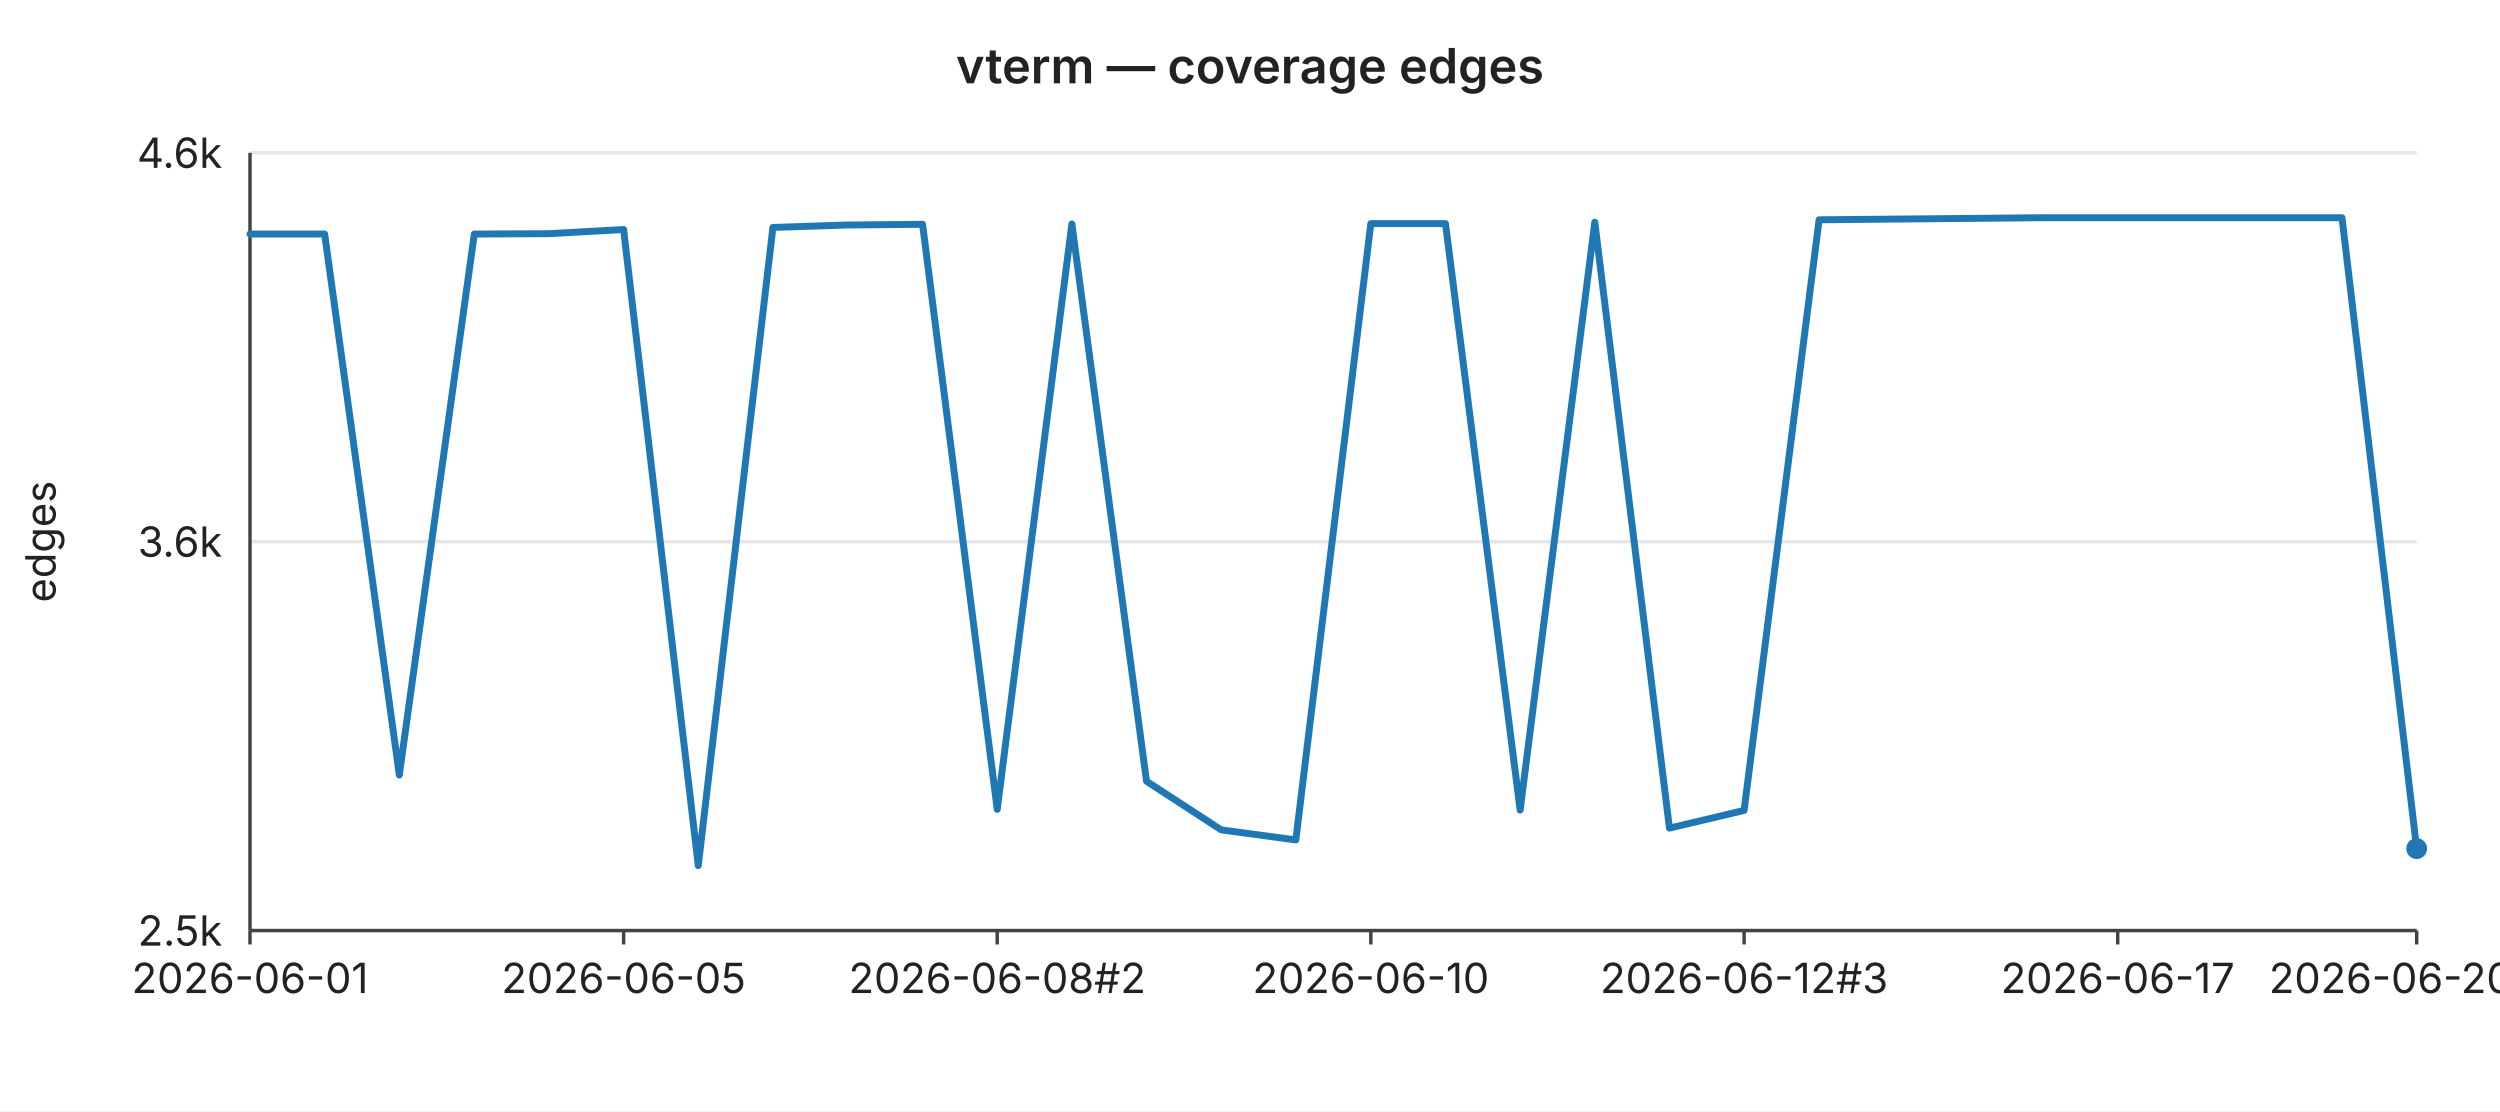
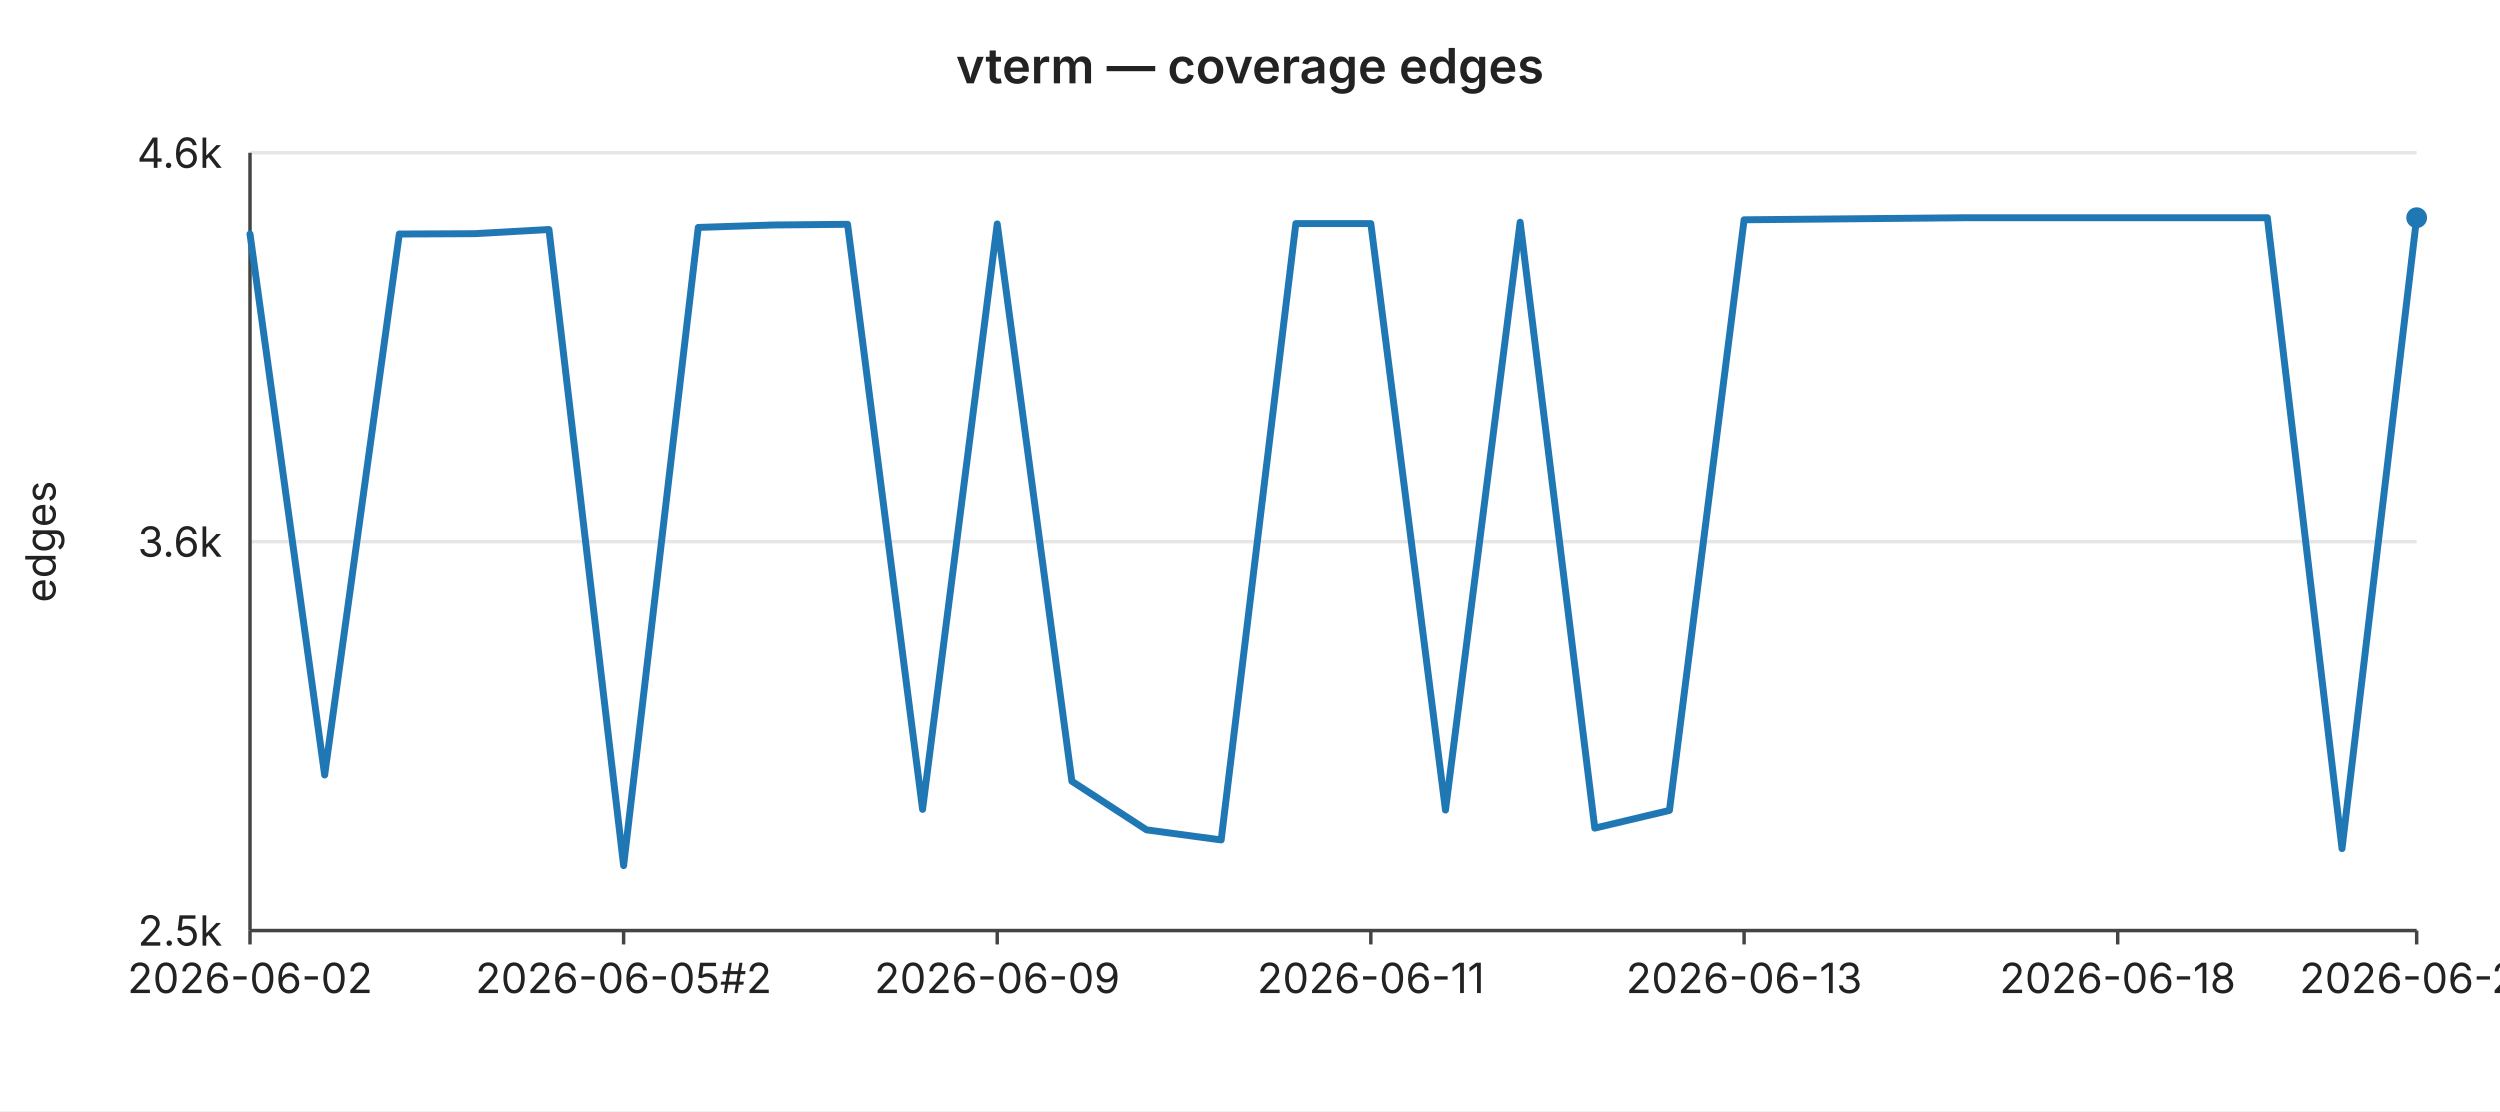
<svg xmlns="http://www.w3.org/2000/svg" width="720" height="320" viewBox="0 0 720 320" font-family="-apple-system,BlinkMacSystemFont,Segoe UI,sans-serif" font-size="12">
  <rect width="720" height="320" fill="#ffffff" />
  <text x="360" y="24" text-anchor="middle" font-size="14" font-weight="600" fill="#222">vterm — coverage edges</text>
  <line x1="72" y1="44.0" x2="696" y2="44.0" stroke="#e6e6e6" stroke-width="1" />
  <text x="64" y="44.0" text-anchor="end" dominant-baseline="middle" fill="#222">4.6k</text>
  <line x1="72" y1="156.0" x2="696" y2="156.0" stroke="#e6e6e6" stroke-width="1" />
  <text x="64" y="156.0" text-anchor="end" dominant-baseline="middle" fill="#222">3.6k</text>
  <line x1="72" y1="268.0" x2="696" y2="268.0" stroke="#e6e6e6" stroke-width="1" />
  <text x="64" y="268.0" text-anchor="end" dominant-baseline="middle" fill="#222">2.5k</text>
  <text x="16" y="156" text-anchor="middle" fill="#222" transform="rotate(-90 16 156)">edges</text>
  <line x1="72" y1="44" x2="72" y2="268" stroke="#444" stroke-width="1" />
  <line x1="72" y1="268" x2="696" y2="268" stroke="#444" stroke-width="1" />
  <line x1="72.0" y1="268" x2="72.0" y2="272" stroke="#444" stroke-width="1" />
-   <text x="72.0" y="286" text-anchor="middle" fill="#222">2026-06-01</text>
+   <text x="72.0" y="286" text-anchor="middle" fill="#222">2026-06-02</text>
  <line x1="179.6" y1="268" x2="179.6" y2="272" stroke="#444" stroke-width="1" />
-   <text x="179.6" y="286" text-anchor="middle" fill="#222">2026-06-05</text>
+   <text x="179.6" y="286" text-anchor="middle" fill="#222">2026-06-05#2</text>
  <line x1="287.2" y1="268" x2="287.2" y2="272" stroke="#444" stroke-width="1" />
-   <text x="287.2" y="286" text-anchor="middle" fill="#222">2026-06-08#2</text>
+   <text x="287.2" y="286" text-anchor="middle" fill="#222">2026-06-09</text>
  <line x1="394.8" y1="268" x2="394.8" y2="272" stroke="#444" stroke-width="1" />
-   <text x="394.8" y="286" text-anchor="middle" fill="#222">2026-06-10</text>
+   <text x="394.8" y="286" text-anchor="middle" fill="#222">2026-06-11</text>
  <line x1="502.3" y1="268" x2="502.3" y2="272" stroke="#444" stroke-width="1" />
-   <text x="502.3" y="286" text-anchor="middle" fill="#222">2026-06-12#3</text>
+   <text x="502.3" y="286" text-anchor="middle" fill="#222">2026-06-13</text>
  <line x1="609.9" y1="268" x2="609.9" y2="272" stroke="#444" stroke-width="1" />
-   <text x="609.9" y="286" text-anchor="middle" fill="#222">2026-06-17</text>
+   <text x="609.9" y="286" text-anchor="middle" fill="#222">2026-06-18</text>
  <line x1="696.0" y1="268" x2="696.0" y2="272" stroke="#444" stroke-width="1" />
-   <text x="696.0" y="286" text-anchor="middle" fill="#222">2026-06-20#2</text>
-   <polyline fill="none" stroke="#1f77b4" stroke-width="2" stroke-linejoin="round" stroke-linecap="round" points="72.0,67.4 93.5,67.4 115.0,223.2 136.6,67.4 158.1,67.3 179.6,66.1 201.1,249.3 222.6,65.5 244.1,64.8 265.7,64.6 287.2,233.1 308.7,64.5 330.2,225.0 351.7,239.0 373.2,241.9 394.8,64.4 416.3,64.4 437.8,233.3 459.3,64.0 480.8,238.5 502.3,233.4 523.9,63.3 545.4,63.1 566.9,62.9 588.4,62.7 609.9,62.7 631.4,62.7 653.0,62.7 674.5,62.7 696.0,244.4" />
-   <circle cx="696.0" cy="244.4" r="3" fill="#1f77b4" />
+   <text x="696.0" y="286" text-anchor="middle" fill="#222">2026-06-21</text>
+   <polyline fill="none" stroke="#1f77b4" stroke-width="2" stroke-linejoin="round" stroke-linecap="round" points="72.0,67.4 93.5,223.2 115.0,67.4 136.6,67.3 158.1,66.1 179.6,249.3 201.1,65.5 222.6,64.8 244.1,64.6 265.7,233.1 287.2,64.5 308.7,225.0 330.2,239.0 351.7,241.9 373.2,64.4 394.8,64.4 416.3,233.3 437.8,64.0 459.3,238.5 480.8,233.4 502.3,63.3 523.9,63.1 545.4,62.9 566.9,62.7 588.4,62.7 609.9,62.7 631.4,62.7 653.0,62.7 674.5,244.4 696.0,62.7" />
+   <circle cx="696.0" cy="62.7" r="3" fill="#1f77b4" />
</svg>
